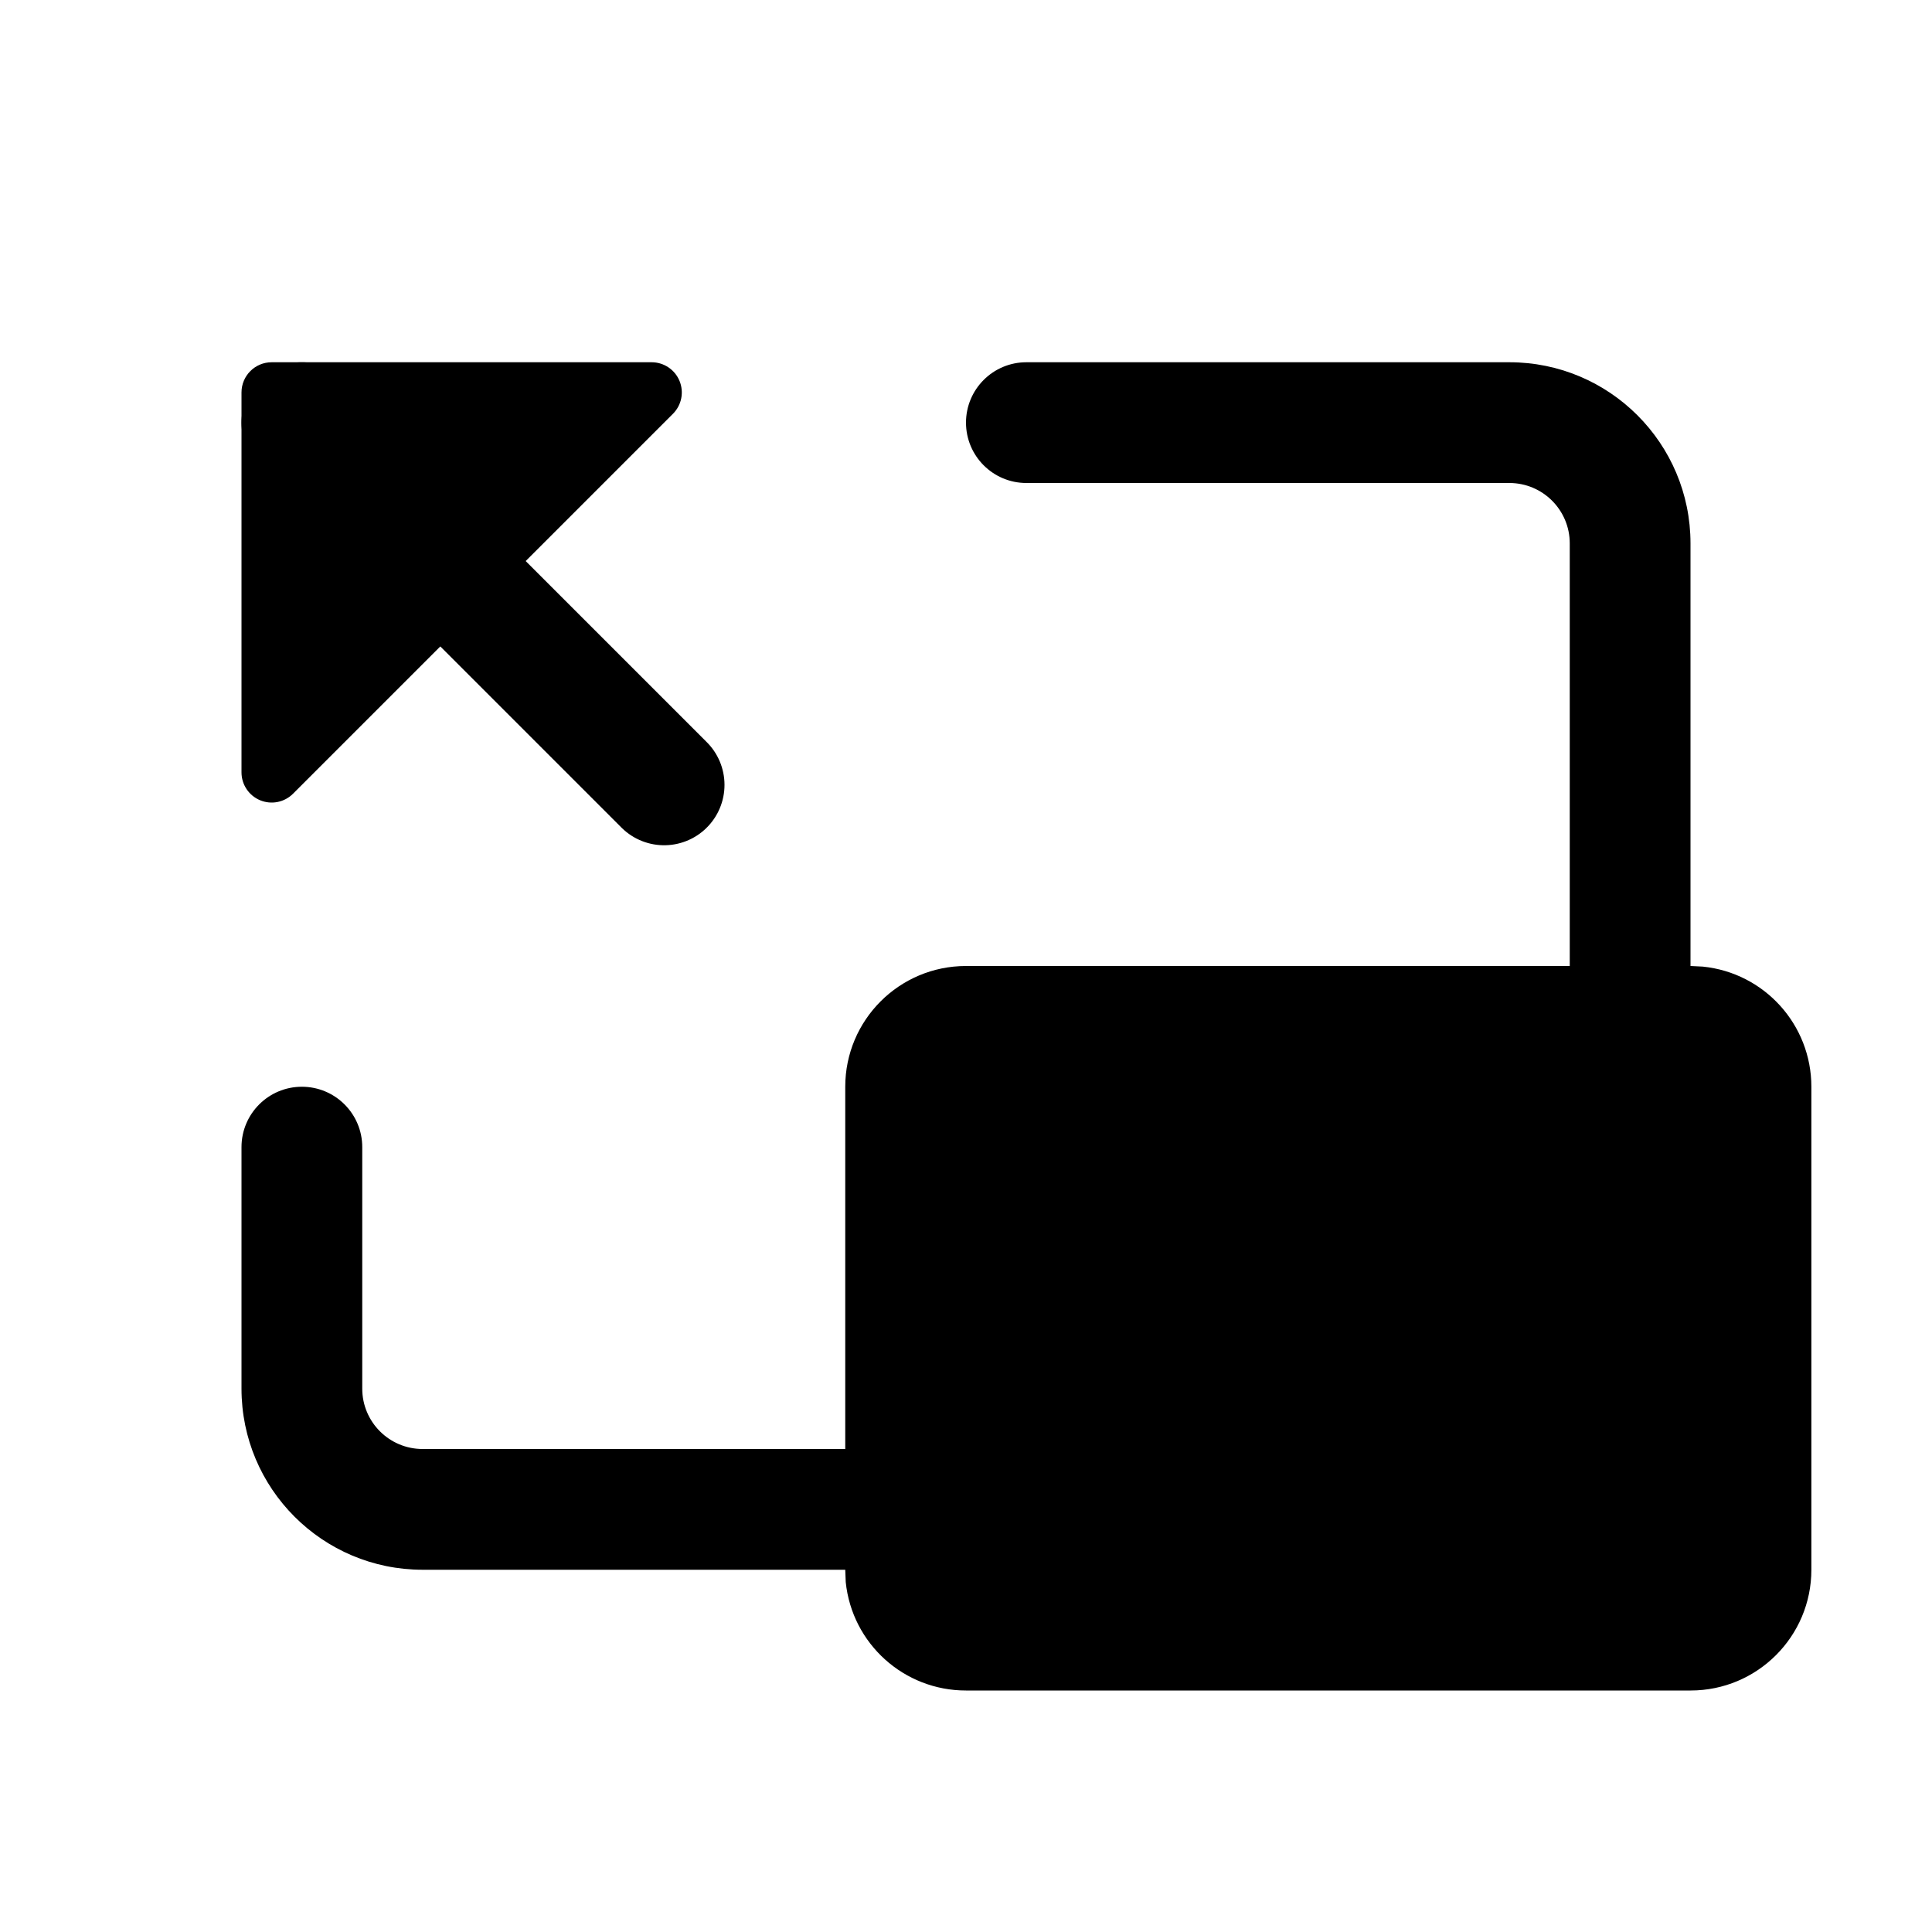
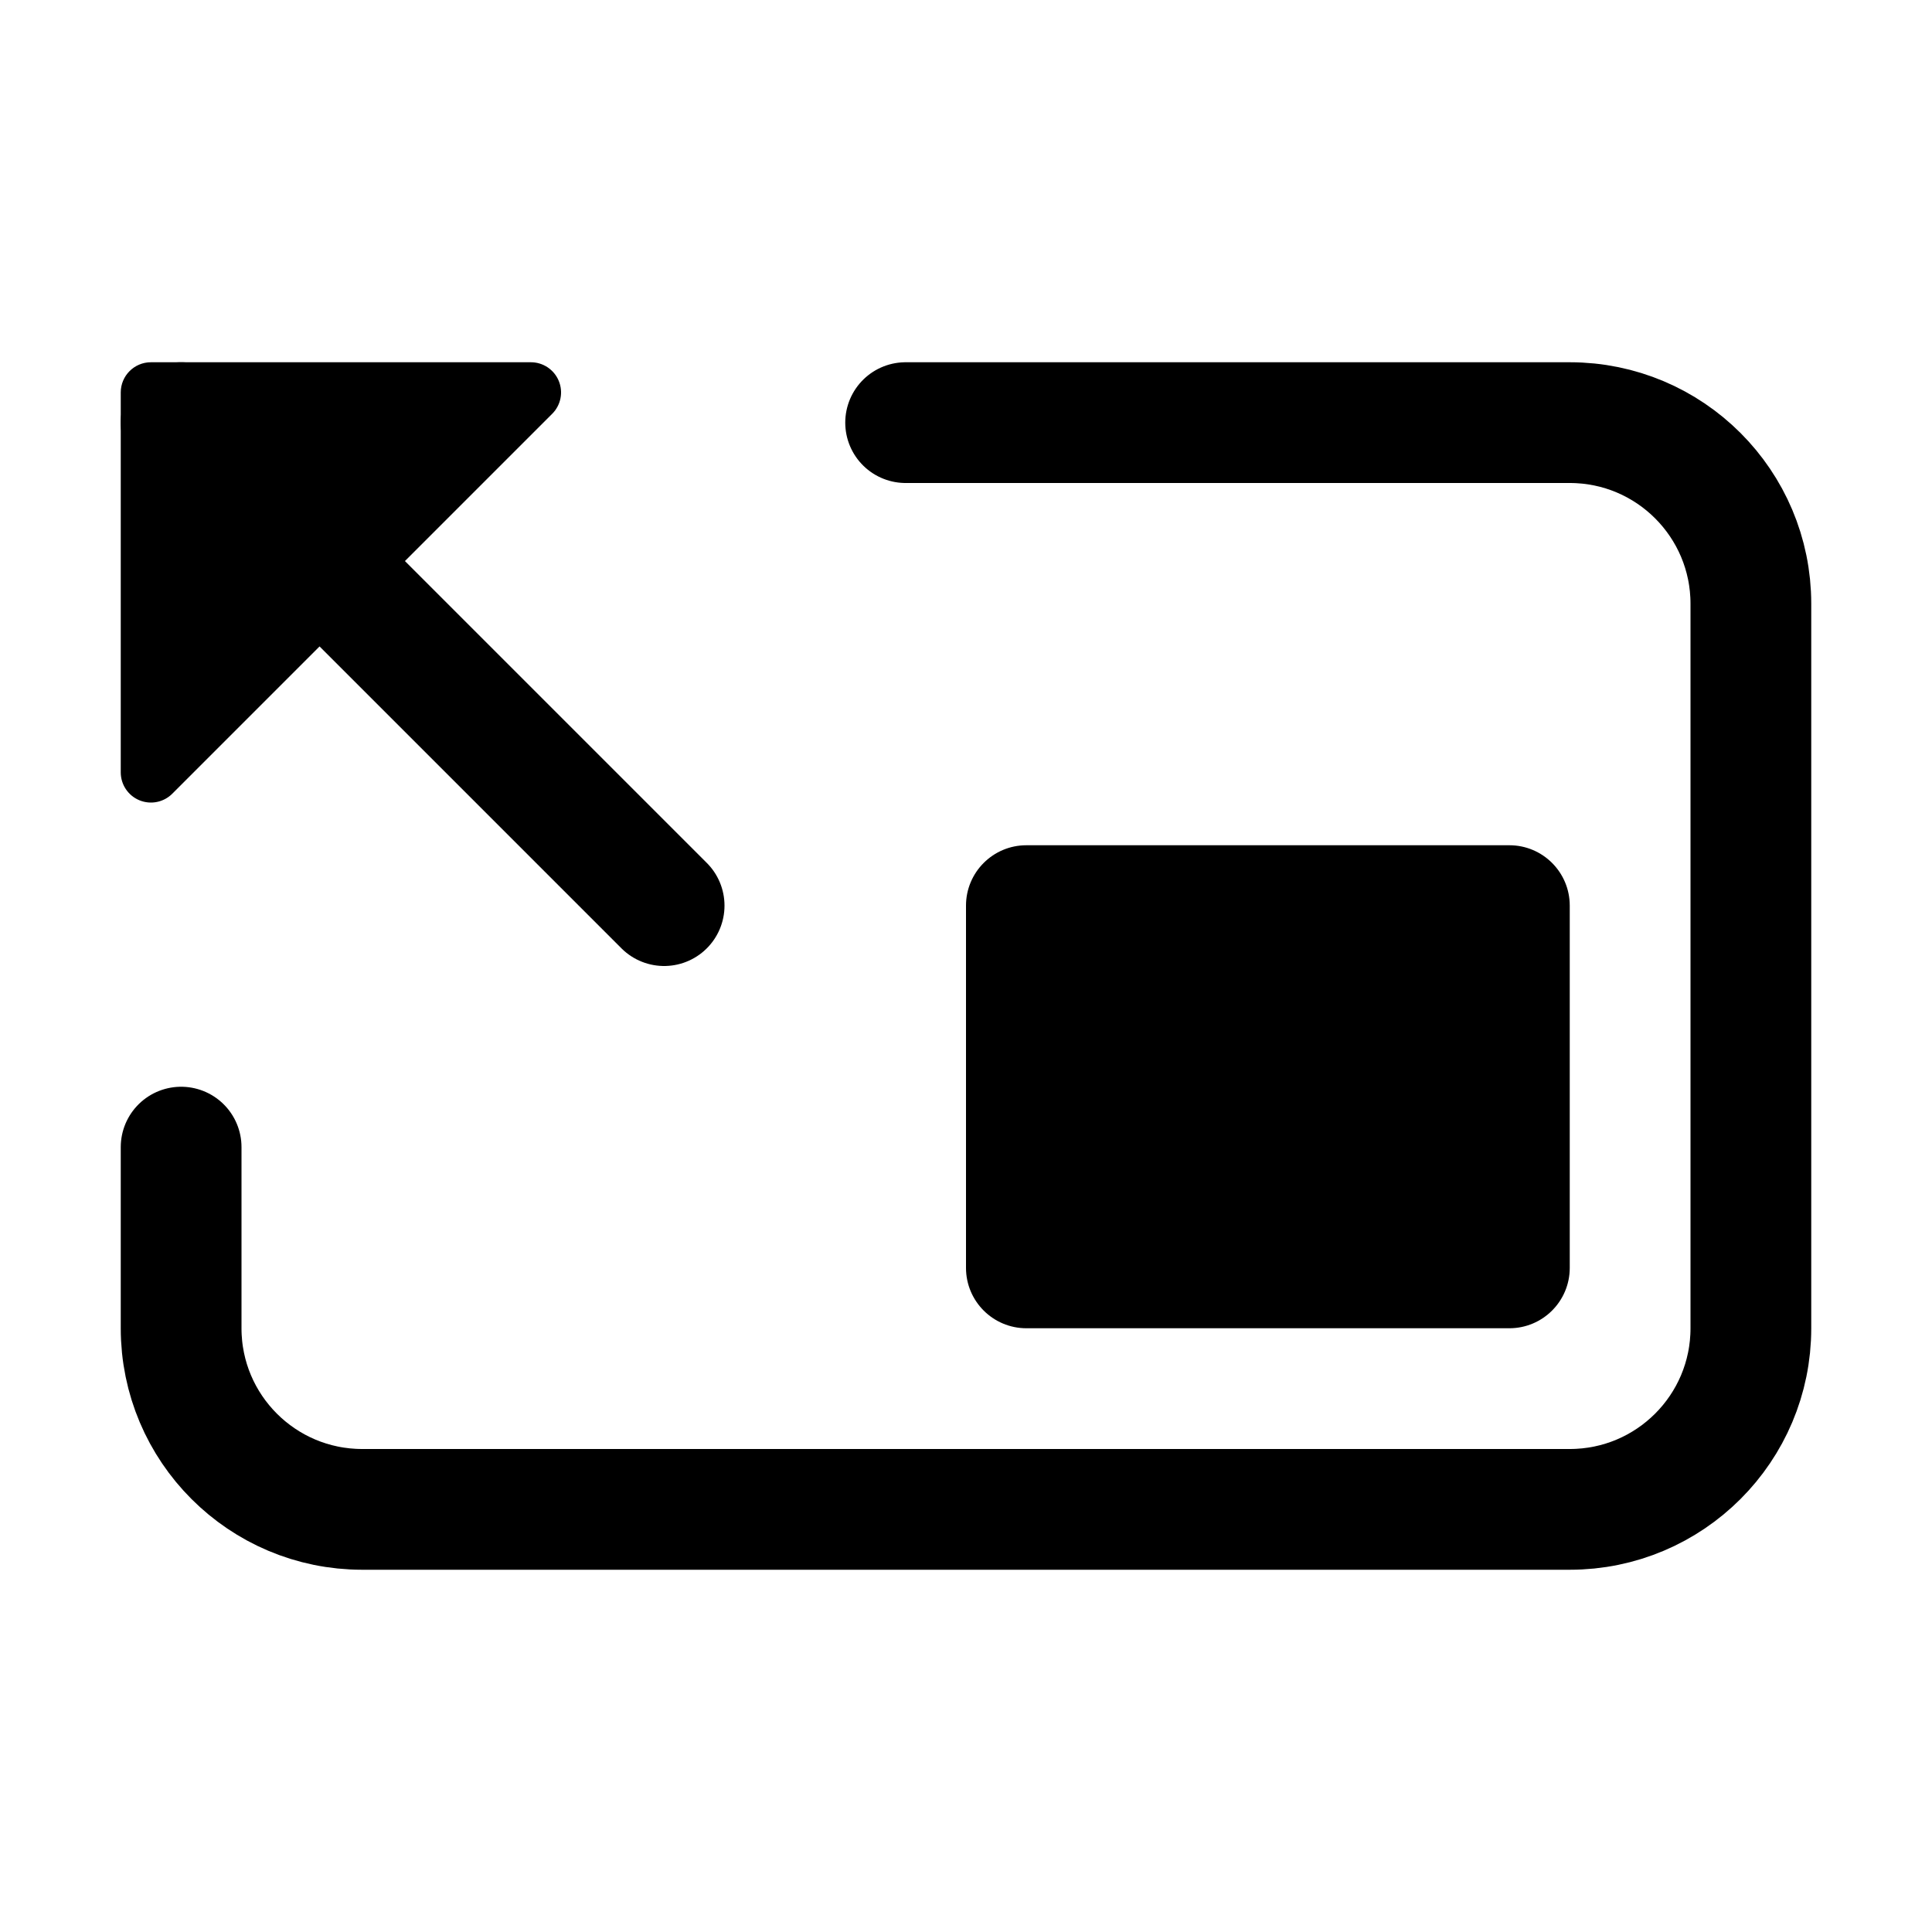
<svg xmlns="http://www.w3.org/2000/svg" width="16" height="16" fill="none" viewBox="0 0 16 16">
-   <path fill="currentColor" d="M12.5 3A1.5 1.5 0 0 1 14 4.5V8l.102.005a1 1 0 0 1 .899.995v4a1 1 0 0 1-1 1H8a1 1 0 0 1-.996-.898L7 13H3.5A1.5 1.5 0 0 1 2 11.5v-2a.5.5 0 0 1 1 0v2a.5.5 0 0 0 .5.5H7V9a1 1 0 0 1 1-1h5V4.5a.5.5 0 0 0-.5-.5h-4a.5.5 0 0 1 0-1z" />
-   <path stroke="currentColor" stroke-linecap="round" d="m5.5 6.5-3-3" />
-   <path fill="currentColor" d="M2 6.396V3.25A.25.25 0 0 1 2.25 3h3.146a.25.25 0 0 1 .177.427L2.427 6.573A.25.25 0 0 1 2 6.396" />
+   <path fill="currentColor" d="M12.5 7a.5.5 0 0 1 .5.5v3a.5.5 0 0 1-.5.5h-4a.5.5 0 0 1-.5-.5v-3a.5.5 0 0 1 .5-.5z" />
+   <path stroke="currentColor" stroke-linecap="round" d="m5.5 7.5-4-4" />
+   <path fill="currentColor" d="M1 6.396V3.25A.25.25 0 0 1 1.25 3h3.146a.25.25 0 0 1 .177.427L1.427 6.573A.25.25 0 0 1 1 6.396" />
+   <path stroke="currentColor" stroke-linecap="round" stroke-linejoin="round" d="M7.5 3.5H13A1.5 1.5 0 0 1 14.5 5v6a1.5 1.5 0 0 1-1.5 1.5H3A1.5 1.5 0 0 1 1.5 11V9.5" />
</svg>
